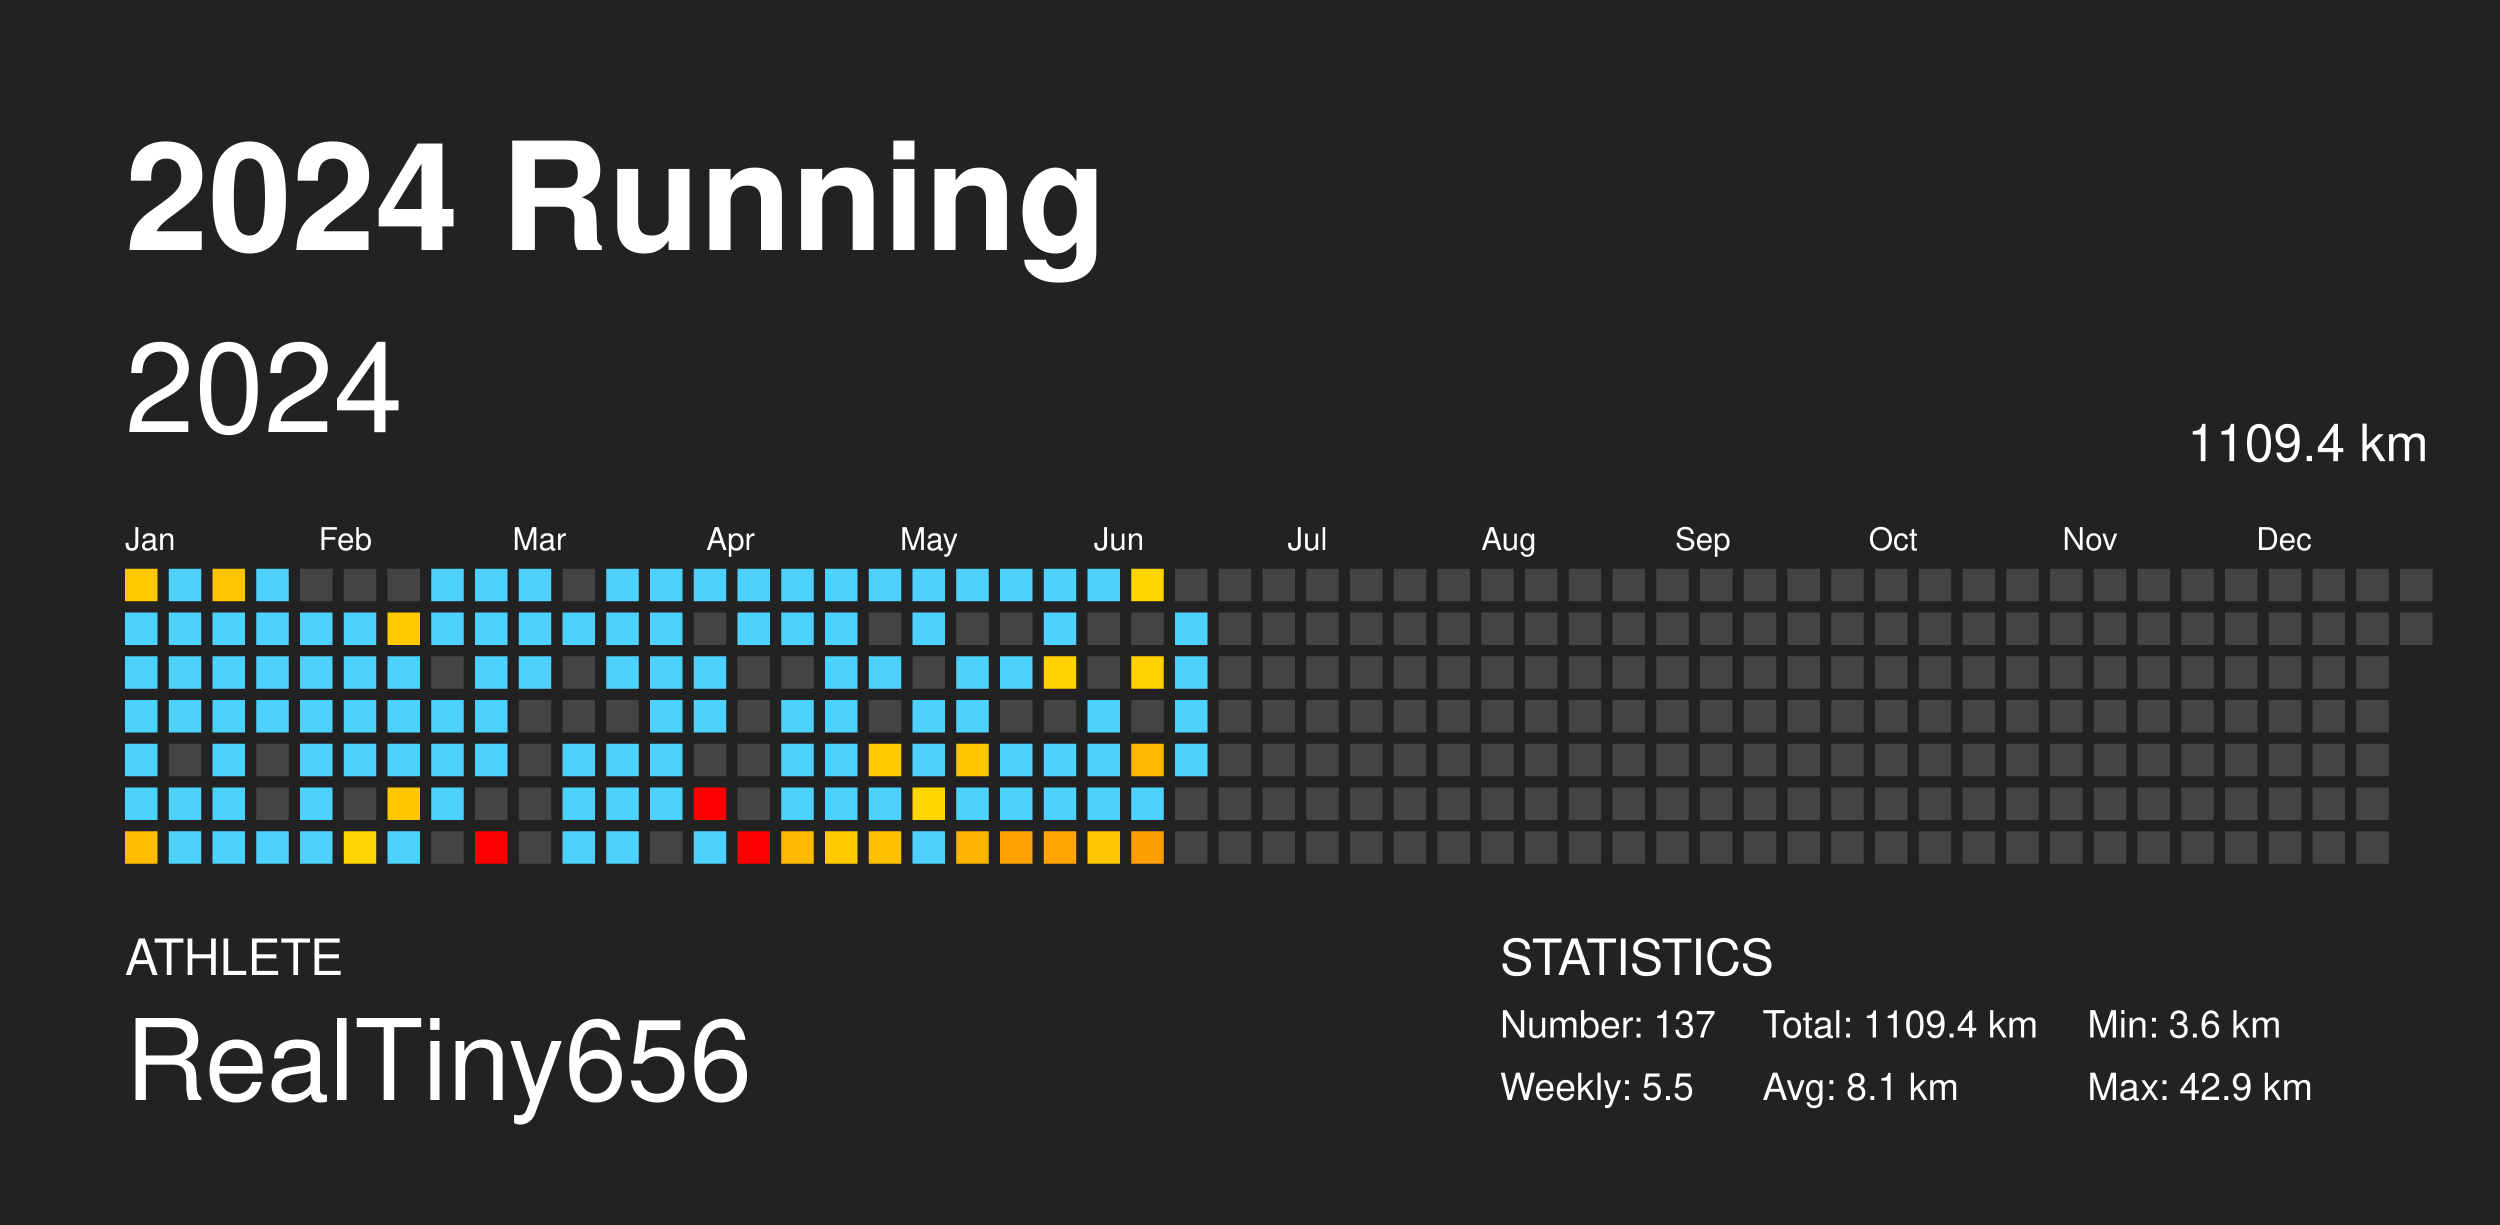
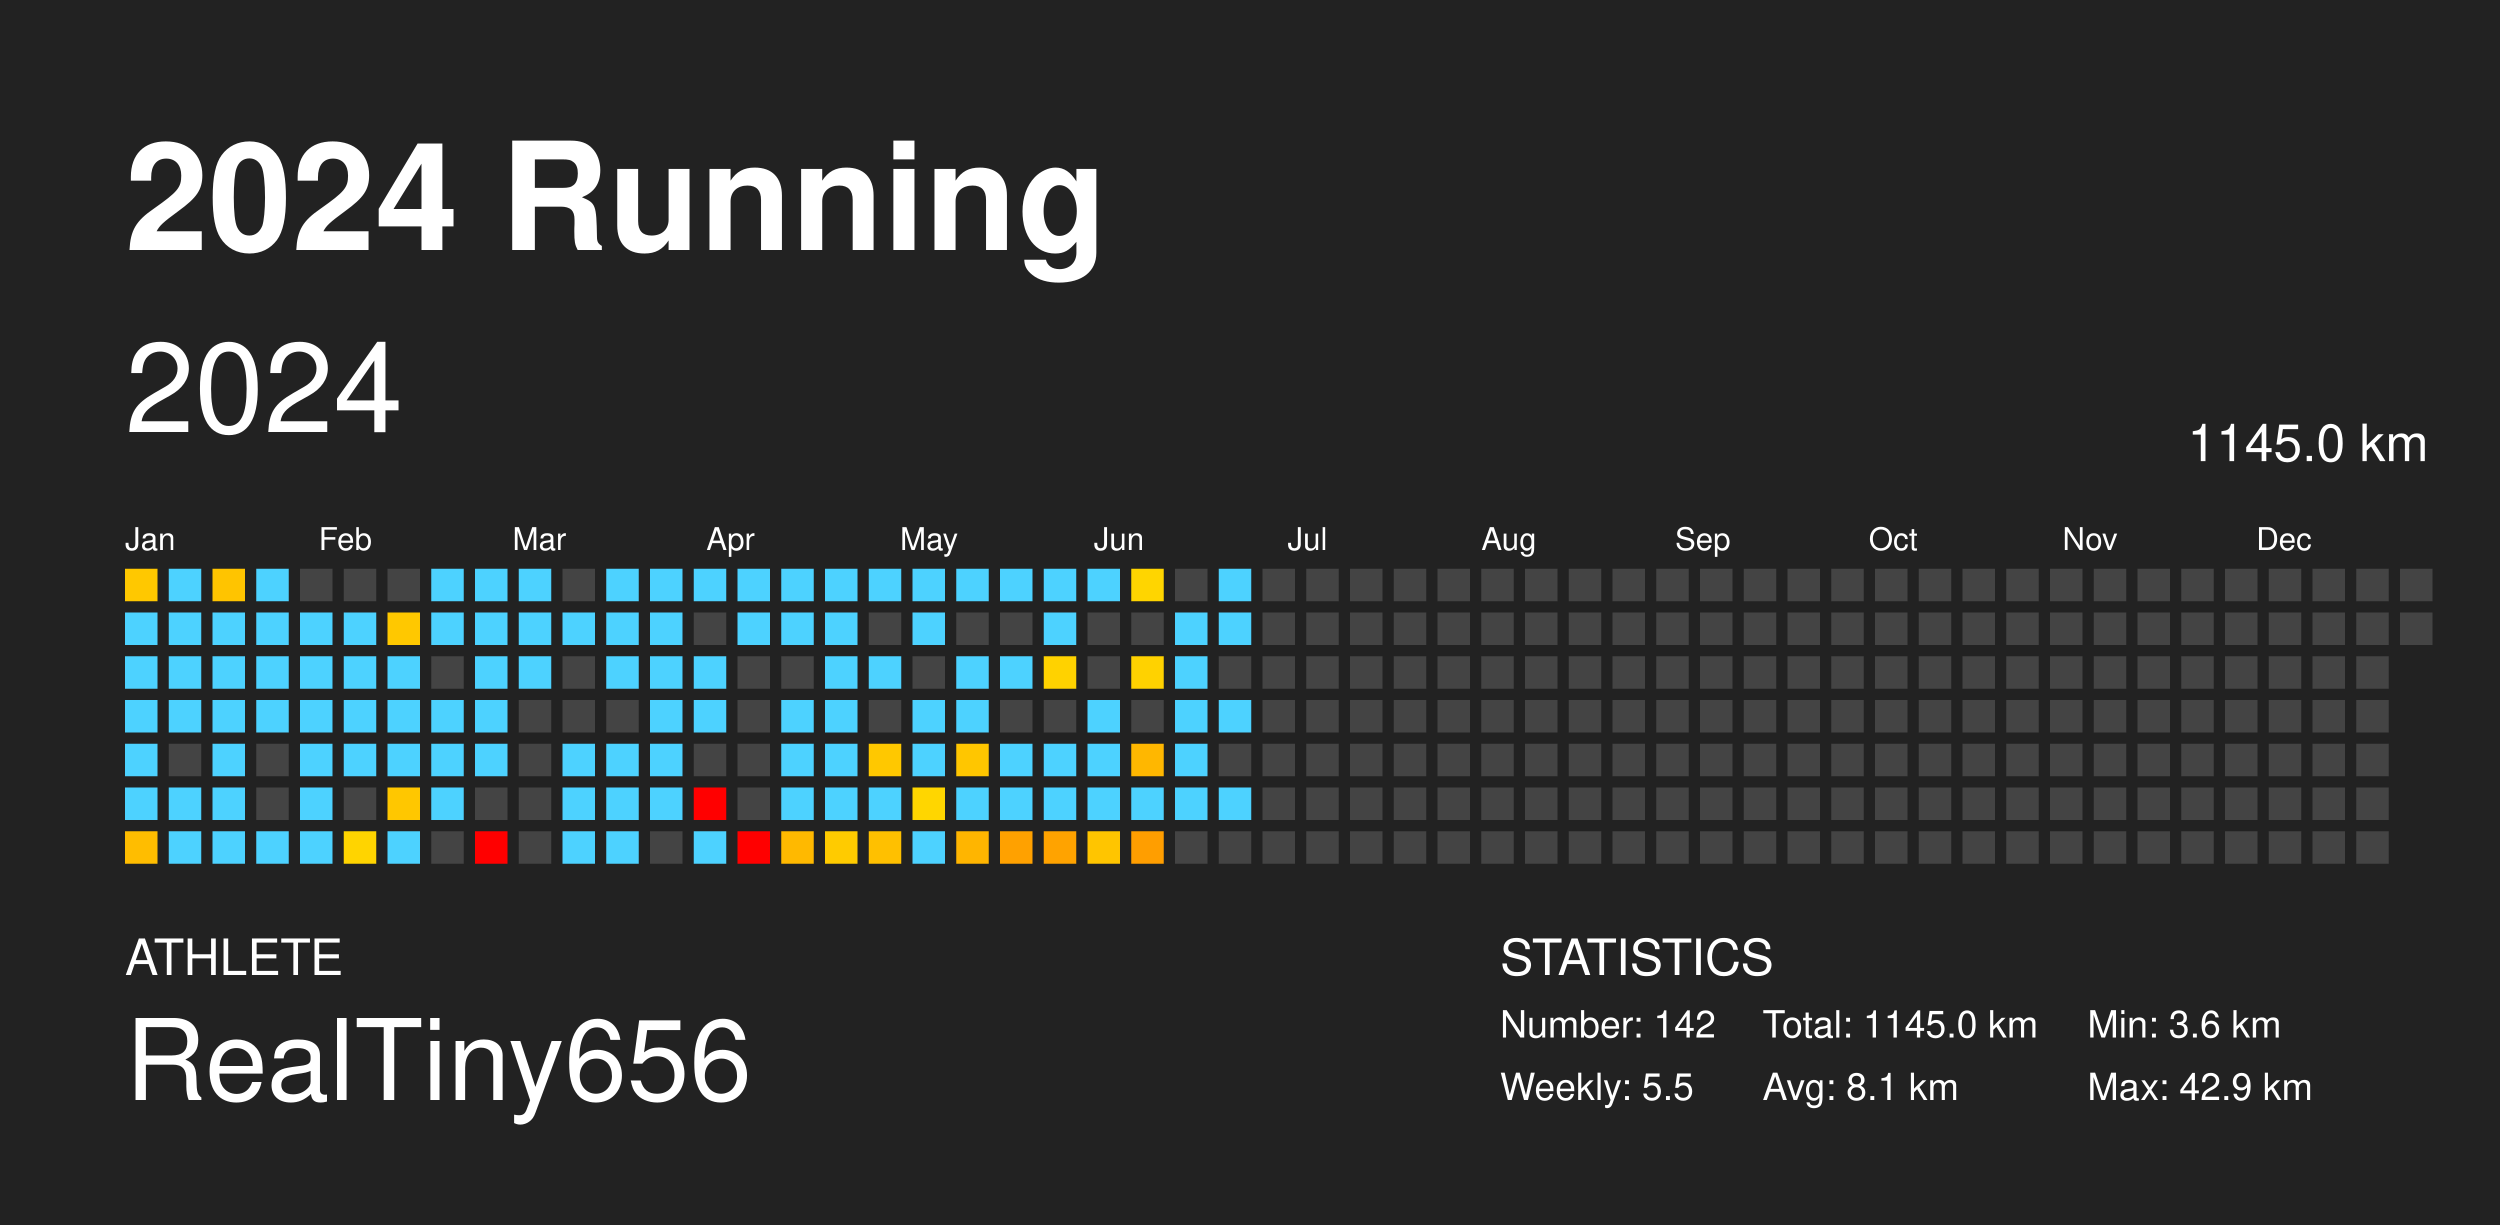
<svg xmlns="http://www.w3.org/2000/svg" baseProfile="full" height="98mm" version="1.1" viewBox="0,0,200,98" width="200mm">
  <defs />
  <rect fill="#222222" height="98" width="200" x="0" y="0" />
  <text fill="#FFFFFF" style="font-size:12px; font-family: system-ui, -apple-system, BlinkMacSystemFont, &quot;Helvetica Neue&quot;, Helvetica, &quot;Segoe UI&quot;, Arial, &quot;PingFang SC&quot;, &quot;Hiragino Sans GB&quot;, &quot;Heiti SC&quot;, &quot;Microsoft YaHei&quot;, &quot;WenQuanYi Micro Hei&quot;, sans-serif; font-weight:bold;" x="10" y="20">2024 Running</text>
  <text fill="#FFFFFF" style="font-size:4px; font-family: system-ui, -apple-system, BlinkMacSystemFont, &quot;Helvetica Neue&quot;, Helvetica, &quot;Segoe UI&quot;, Arial, &quot;PingFang SC&quot;, &quot;Hiragino Sans GB&quot;, &quot;Heiti SC&quot;, &quot;Microsoft YaHei&quot;, &quot;WenQuanYi Micro Hei&quot;, sans-serif;" x="10" y="78">ATHLETE</text>
  <text fill="#FFFFFF" style="font-size:9px; font-family: system-ui, -apple-system, BlinkMacSystemFont, &quot;Helvetica Neue&quot;, Helvetica, &quot;Segoe UI&quot;, Arial, &quot;PingFang SC&quot;, &quot;Hiragino Sans GB&quot;, &quot;Heiti SC&quot;, &quot;Microsoft YaHei&quot;, &quot;WenQuanYi Micro Hei&quot;, sans-serif;" x="10" y="88">RealTiny656</text>
  <text fill="#FFFFFF" style="font-size:4px; font-family: system-ui, -apple-system, BlinkMacSystemFont, &quot;Helvetica Neue&quot;, Helvetica, &quot;Segoe UI&quot;, Arial, &quot;PingFang SC&quot;, &quot;Hiragino Sans GB&quot;, &quot;Heiti SC&quot;, &quot;Microsoft YaHei&quot;, &quot;WenQuanYi Micro Hei&quot;, sans-serif;" x="120" y="78">STATISTICS</text>
-   <text fill="#FFFFFF" style="font-size:3px; font-family: system-ui, -apple-system, BlinkMacSystemFont, &quot;Helvetica Neue&quot;, Helvetica, &quot;Segoe UI&quot;, Arial, &quot;PingFang SC&quot;, &quot;Hiragino Sans GB&quot;, &quot;Heiti SC&quot;, &quot;Microsoft YaHei&quot;, &quot;WenQuanYi Micro Hei&quot;, sans-serif;" x="120" y="83">Number: 137</text>
+   <text fill="#FFFFFF" style="font-size:3px; font-family: system-ui, -apple-system, BlinkMacSystemFont, &quot;Helvetica Neue&quot;, Helvetica, &quot;Segoe UI&quot;, Arial, &quot;PingFang SC&quot;, &quot;Hiragino Sans GB&quot;, &quot;Heiti SC&quot;, &quot;Microsoft YaHei&quot;, &quot;WenQuanYi Micro Hei&quot;, sans-serif;" x="120" y="83">Number: 142</text>
  <text fill="#FFFFFF" style="font-size:3px; font-family: system-ui, -apple-system, BlinkMacSystemFont, &quot;Helvetica Neue&quot;, Helvetica, &quot;Segoe UI&quot;, Arial, &quot;PingFang SC&quot;, &quot;Hiragino Sans GB&quot;, &quot;Heiti SC&quot;, &quot;Microsoft YaHei&quot;, &quot;WenQuanYi Micro Hei&quot;, sans-serif;" x="120" y="88">Weekly: 5.5</text>
-   <text fill="#FFFFFF" style="font-size:3px; font-family: system-ui, -apple-system, BlinkMacSystemFont, &quot;Helvetica Neue&quot;, Helvetica, &quot;Segoe UI&quot;, Arial, &quot;PingFang SC&quot;, &quot;Hiragino Sans GB&quot;, &quot;Heiti SC&quot;, &quot;Microsoft YaHei&quot;, &quot;WenQuanYi Micro Hei&quot;, sans-serif;" x="141" y="83">Total: 1109.4 km</text>
+   <text fill="#FFFFFF" style="font-size:3px; font-family: system-ui, -apple-system, BlinkMacSystemFont, &quot;Helvetica Neue&quot;, Helvetica, &quot;Segoe UI&quot;, Arial, &quot;PingFang SC&quot;, &quot;Hiragino Sans GB&quot;, &quot;Heiti SC&quot;, &quot;Microsoft YaHei&quot;, &quot;WenQuanYi Micro Hei&quot;, sans-serif;" x="141" y="83">Total: 1145.0 km</text>
  <text fill="#FFFFFF" style="font-size:3px; font-family: system-ui, -apple-system, BlinkMacSystemFont, &quot;Helvetica Neue&quot;, Helvetica, &quot;Segoe UI&quot;, Arial, &quot;PingFang SC&quot;, &quot;Hiragino Sans GB&quot;, &quot;Heiti SC&quot;, &quot;Microsoft YaHei&quot;, &quot;WenQuanYi Micro Hei&quot;, sans-serif;" x="141" y="88">Avg: 8.1 km</text>
  <text fill="#FFFFFF" style="font-size:3px; font-family: system-ui, -apple-system, BlinkMacSystemFont, &quot;Helvetica Neue&quot;, Helvetica, &quot;Segoe UI&quot;, Arial, &quot;PingFang SC&quot;, &quot;Hiragino Sans GB&quot;, &quot;Heiti SC&quot;, &quot;Microsoft YaHei&quot;, &quot;WenQuanYi Micro Hei&quot;, sans-serif;" x="167" y="83">Min: 3.6 km</text>
  <text fill="#FFFFFF" style="font-size:3px; font-family: system-ui, -apple-system, BlinkMacSystemFont, &quot;Helvetica Neue&quot;, Helvetica, &quot;Segoe UI&quot;, Arial, &quot;PingFang SC&quot;, &quot;Hiragino Sans GB&quot;, &quot;Heiti SC&quot;, &quot;Microsoft YaHei&quot;, &quot;WenQuanYi Micro Hei&quot;, sans-serif;" x="167" y="88">Max: 42.9 km</text>
  <text dominant-baseline="hanging" fill="#FFFFFF" style="font-size:10.0px; font-family: system-ui, -apple-system, BlinkMacSystemFont, &quot;Helvetica Neue&quot;, Helvetica, &quot;Segoe UI&quot;, Arial, &quot;PingFang SC&quot;, &quot;Hiragino Sans GB&quot;, &quot;Heiti SC&quot;, &quot;Microsoft YaHei&quot;, &quot;WenQuanYi Micro Hei&quot;, sans-serif;" x="10" y="30">2024</text>
-   <text dominant-baseline="hanging" fill="#FFFFFF" style="font-size:4.125px; font-family: system-ui, -apple-system, BlinkMacSystemFont, &quot;Helvetica Neue&quot;, Helvetica, &quot;Segoe UI&quot;, Arial, &quot;PingFang SC&quot;, &quot;Hiragino Sans GB&quot;, &quot;Heiti SC&quot;, &quot;Microsoft YaHei&quot;, &quot;WenQuanYi Micro Hei&quot;, sans-serif;" x="175" y="35">1109.4 km</text>
+   <text dominant-baseline="hanging" fill="#FFFFFF" style="font-size:4.125px; font-family: system-ui, -apple-system, BlinkMacSystemFont, &quot;Helvetica Neue&quot;, Helvetica, &quot;Segoe UI&quot;, Arial, &quot;PingFang SC&quot;, &quot;Hiragino Sans GB&quot;, &quot;Heiti SC&quot;, &quot;Microsoft YaHei&quot;, &quot;WenQuanYi Micro Hei&quot;, sans-serif;" x="175" y="35">1145.0 km</text>
  <text fill="#FFFFFF" style="font-size:2.5px; font-family: system-ui, -apple-system, BlinkMacSystemFont, &quot;Helvetica Neue&quot;, Helvetica, &quot;Segoe UI&quot;, Arial, &quot;PingFang SC&quot;, &quot;Hiragino Sans GB&quot;, &quot;Heiti SC&quot;, &quot;Microsoft YaHei&quot;, &quot;WenQuanYi Micro Hei&quot;, sans-serif;" x="10.0" y="44">Jan</text>
  <text fill="#FFFFFF" style="font-size:2.5px; font-family: system-ui, -apple-system, BlinkMacSystemFont, &quot;Helvetica Neue&quot;, Helvetica, &quot;Segoe UI&quot;, Arial, &quot;PingFang SC&quot;, &quot;Hiragino Sans GB&quot;, &quot;Heiti SC&quot;, &quot;Microsoft YaHei&quot;, &quot;WenQuanYi Micro Hei&quot;, sans-serif;" x="25.5" y="44">Feb</text>
  <text fill="#FFFFFF" style="font-size:2.5px; font-family: system-ui, -apple-system, BlinkMacSystemFont, &quot;Helvetica Neue&quot;, Helvetica, &quot;Segoe UI&quot;, Arial, &quot;PingFang SC&quot;, &quot;Hiragino Sans GB&quot;, &quot;Heiti SC&quot;, &quot;Microsoft YaHei&quot;, &quot;WenQuanYi Micro Hei&quot;, sans-serif;" x="41.0" y="44">Mar</text>
  <text fill="#FFFFFF" style="font-size:2.5px; font-family: system-ui, -apple-system, BlinkMacSystemFont, &quot;Helvetica Neue&quot;, Helvetica, &quot;Segoe UI&quot;, Arial, &quot;PingFang SC&quot;, &quot;Hiragino Sans GB&quot;, &quot;Heiti SC&quot;, &quot;Microsoft YaHei&quot;, &quot;WenQuanYi Micro Hei&quot;, sans-serif;" x="56.5" y="44">Apr</text>
  <text fill="#FFFFFF" style="font-size:2.5px; font-family: system-ui, -apple-system, BlinkMacSystemFont, &quot;Helvetica Neue&quot;, Helvetica, &quot;Segoe UI&quot;, Arial, &quot;PingFang SC&quot;, &quot;Hiragino Sans GB&quot;, &quot;Heiti SC&quot;, &quot;Microsoft YaHei&quot;, &quot;WenQuanYi Micro Hei&quot;, sans-serif;" x="72.0" y="44">May</text>
  <text fill="#FFFFFF" style="font-size:2.5px; font-family: system-ui, -apple-system, BlinkMacSystemFont, &quot;Helvetica Neue&quot;, Helvetica, &quot;Segoe UI&quot;, Arial, &quot;PingFang SC&quot;, &quot;Hiragino Sans GB&quot;, &quot;Heiti SC&quot;, &quot;Microsoft YaHei&quot;, &quot;WenQuanYi Micro Hei&quot;, sans-serif;" x="87.5" y="44">Jun</text>
  <text fill="#FFFFFF" style="font-size:2.5px; font-family: system-ui, -apple-system, BlinkMacSystemFont, &quot;Helvetica Neue&quot;, Helvetica, &quot;Segoe UI&quot;, Arial, &quot;PingFang SC&quot;, &quot;Hiragino Sans GB&quot;, &quot;Heiti SC&quot;, &quot;Microsoft YaHei&quot;, &quot;WenQuanYi Micro Hei&quot;, sans-serif;" x="103.0" y="44">Jul</text>
  <text fill="#FFFFFF" style="font-size:2.5px; font-family: system-ui, -apple-system, BlinkMacSystemFont, &quot;Helvetica Neue&quot;, Helvetica, &quot;Segoe UI&quot;, Arial, &quot;PingFang SC&quot;, &quot;Hiragino Sans GB&quot;, &quot;Heiti SC&quot;, &quot;Microsoft YaHei&quot;, &quot;WenQuanYi Micro Hei&quot;, sans-serif;" x="118.5" y="44">Aug</text>
  <text fill="#FFFFFF" style="font-size:2.5px; font-family: system-ui, -apple-system, BlinkMacSystemFont, &quot;Helvetica Neue&quot;, Helvetica, &quot;Segoe UI&quot;, Arial, &quot;PingFang SC&quot;, &quot;Hiragino Sans GB&quot;, &quot;Heiti SC&quot;, &quot;Microsoft YaHei&quot;, &quot;WenQuanYi Micro Hei&quot;, sans-serif;" x="134.0" y="44">Sep</text>
  <text fill="#FFFFFF" style="font-size:2.5px; font-family: system-ui, -apple-system, BlinkMacSystemFont, &quot;Helvetica Neue&quot;, Helvetica, &quot;Segoe UI&quot;, Arial, &quot;PingFang SC&quot;, &quot;Hiragino Sans GB&quot;, &quot;Heiti SC&quot;, &quot;Microsoft YaHei&quot;, &quot;WenQuanYi Micro Hei&quot;, sans-serif;" x="149.5" y="44">Oct</text>
  <text fill="#FFFFFF" style="font-size:2.5px; font-family: system-ui, -apple-system, BlinkMacSystemFont, &quot;Helvetica Neue&quot;, Helvetica, &quot;Segoe UI&quot;, Arial, &quot;PingFang SC&quot;, &quot;Hiragino Sans GB&quot;, &quot;Heiti SC&quot;, &quot;Microsoft YaHei&quot;, &quot;WenQuanYi Micro Hei&quot;, sans-serif;" x="165.0" y="44">Nov</text>
  <text fill="#FFFFFF" style="font-size:2.5px; font-family: system-ui, -apple-system, BlinkMacSystemFont, &quot;Helvetica Neue&quot;, Helvetica, &quot;Segoe UI&quot;, Arial, &quot;PingFang SC&quot;, &quot;Hiragino Sans GB&quot;, &quot;Heiti SC&quot;, &quot;Microsoft YaHei&quot;, &quot;WenQuanYi Micro Hei&quot;, sans-serif;" x="180.5" y="44">Dec</text>
  <rect fill="#ffc800" height="2.6" width="2.6" x="10.0" y="45.5" />
  <rect fill="#4dd2ff" height="2.6" width="2.6" x="10.0" y="49.0" />
  <rect fill="#4dd2ff" height="2.6" width="2.6" x="10.0" y="52.5" />
  <rect fill="#4dd2ff" height="2.6" width="2.6" x="10.0" y="56.0" />
  <rect fill="#4dd2ff" height="2.6" width="2.6" x="10.0" y="59.5" />
  <rect fill="#4dd2ff" height="2.6" width="2.6" x="10.0" y="63.0" />
  <rect fill="#ffbd00" height="2.6" width="2.6" x="10.0" y="66.5" />
  <rect fill="#4dd2ff" height="2.6" width="2.6" x="13.5" y="45.5" />
  <rect fill="#4dd2ff" height="2.6" width="2.6" x="13.5" y="49.0" />
  <rect fill="#4dd2ff" height="2.6" width="2.6" x="13.5" y="52.5" />
  <rect fill="#4dd2ff" height="2.6" width="2.6" x="13.5" y="56.0" />
  <rect fill="#444444" height="2.6" width="2.6" x="13.5" y="59.5" />
  <rect fill="#4dd2ff" height="2.6" width="2.6" x="13.5" y="63.0" />
  <rect fill="#4dd2ff" height="2.6" width="2.6" x="13.5" y="66.5" />
  <rect fill="#ffc400" height="2.6" width="2.6" x="17.0" y="45.5" />
  <rect fill="#4dd2ff" height="2.6" width="2.6" x="17.0" y="49.0" />
  <rect fill="#4dd2ff" height="2.6" width="2.6" x="17.0" y="52.5" />
  <rect fill="#4dd2ff" height="2.6" width="2.6" x="17.0" y="56.0" />
  <rect fill="#4dd2ff" height="2.6" width="2.6" x="17.0" y="59.5" />
  <rect fill="#4dd2ff" height="2.6" width="2.6" x="17.0" y="63.0" />
  <rect fill="#4dd2ff" height="2.6" width="2.6" x="17.0" y="66.5" />
  <rect fill="#4dd2ff" height="2.6" width="2.6" x="20.5" y="45.5" />
  <rect fill="#4dd2ff" height="2.6" width="2.6" x="20.5" y="49.0" />
  <rect fill="#4dd2ff" height="2.6" width="2.6" x="20.5" y="52.5" />
  <rect fill="#4dd2ff" height="2.6" width="2.6" x="20.5" y="56.0" />
  <rect fill="#444444" height="2.6" width="2.6" x="20.5" y="59.5" />
  <rect fill="#444444" height="2.6" width="2.6" x="20.5" y="63.0" />
  <rect fill="#4dd2ff" height="2.6" width="2.6" x="20.5" y="66.5" />
  <rect fill="#444444" height="2.6" width="2.6" x="24.0" y="45.5" />
  <rect fill="#4dd2ff" height="2.6" width="2.6" x="24.0" y="49.0" />
  <rect fill="#4dd2ff" height="2.6" width="2.6" x="24.0" y="52.5" />
  <rect fill="#4dd2ff" height="2.6" width="2.6" x="24.0" y="56.0" />
  <rect fill="#4dd2ff" height="2.6" width="2.6" x="24.0" y="59.5" />
  <rect fill="#4dd2ff" height="2.6" width="2.6" x="24.0" y="63.0" />
  <rect fill="#4dd2ff" height="2.6" width="2.6" x="24.0" y="66.5" />
  <rect fill="#444444" height="2.6" width="2.6" x="27.5" y="45.5" />
  <rect fill="#4dd2ff" height="2.6" width="2.6" x="27.5" y="49.0" />
  <rect fill="#4dd2ff" height="2.6" width="2.6" x="27.5" y="52.5" />
  <rect fill="#4dd2ff" height="2.6" width="2.6" x="27.5" y="56.0" />
  <rect fill="#4dd2ff" height="2.6" width="2.6" x="27.5" y="59.5" />
  <rect fill="#444444" height="2.6" width="2.6" x="27.5" y="63.0" />
  <rect fill="#ffd400" height="2.6" width="2.6" x="27.5" y="66.5" />
  <rect fill="#444444" height="2.6" width="2.6" x="31.0" y="45.5" />
  <rect fill="#ffc800" height="2.6" width="2.6" x="31.0" y="49.0" />
  <rect fill="#4dd2ff" height="2.6" width="2.6" x="31.0" y="52.5" />
  <rect fill="#4dd2ff" height="2.6" width="2.6" x="31.0" y="56.0" />
  <rect fill="#4dd2ff" height="2.6" width="2.6" x="31.0" y="59.5" />
  <rect fill="#ffc700" height="2.6" width="2.6" x="31.0" y="63.0" />
  <rect fill="#4dd2ff" height="2.6" width="2.6" x="31.0" y="66.5" />
  <rect fill="#4dd2ff" height="2.6" width="2.6" x="34.5" y="45.5" />
  <rect fill="#4dd2ff" height="2.6" width="2.6" x="34.5" y="49.0" />
  <rect fill="#444444" height="2.6" width="2.6" x="34.5" y="52.5" />
  <rect fill="#4dd2ff" height="2.6" width="2.6" x="34.5" y="56.0" />
  <rect fill="#4dd2ff" height="2.6" width="2.6" x="34.5" y="59.5" />
  <rect fill="#4dd2ff" height="2.6" width="2.6" x="34.5" y="63.0" />
  <rect fill="#444444" height="2.6" width="2.6" x="34.5" y="66.5" />
  <rect fill="#4dd2ff" height="2.6" width="2.6" x="38.0" y="45.5" />
  <rect fill="#4dd2ff" height="2.6" width="2.6" x="38.0" y="49.0" />
  <rect fill="#4dd2ff" height="2.6" width="2.6" x="38.0" y="52.5" />
  <rect fill="#4dd2ff" height="2.6" width="2.6" x="38.0" y="56.0" />
  <rect fill="#4dd2ff" height="2.6" width="2.6" x="38.0" y="59.5" />
  <rect fill="#444444" height="2.6" width="2.6" x="38.0" y="63.0" />
  <rect fill="red" height="2.6" width="2.6" x="38.0" y="66.5" />
  <rect fill="#4dd2ff" height="2.6" width="2.6" x="41.5" y="45.5" />
  <rect fill="#4dd2ff" height="2.6" width="2.6" x="41.5" y="49.0" />
  <rect fill="#4dd2ff" height="2.6" width="2.6" x="41.5" y="52.5" />
  <rect fill="#444444" height="2.6" width="2.6" x="41.5" y="56.0" />
  <rect fill="#444444" height="2.6" width="2.6" x="41.5" y="59.5" />
  <rect fill="#444444" height="2.6" width="2.6" x="41.5" y="63.0" />
  <rect fill="#444444" height="2.6" width="2.6" x="41.5" y="66.5" />
  <rect fill="#444444" height="2.6" width="2.6" x="45.0" y="45.5" />
  <rect fill="#4dd2ff" height="2.6" width="2.6" x="45.0" y="49.0" />
  <rect fill="#444444" height="2.6" width="2.6" x="45.0" y="52.5" />
  <rect fill="#444444" height="2.6" width="2.6" x="45.0" y="56.0" />
  <rect fill="#4dd2ff" height="2.6" width="2.6" x="45.0" y="59.5" />
  <rect fill="#4dd2ff" height="2.6" width="2.6" x="45.0" y="63.0" />
  <rect fill="#4dd2ff" height="2.6" width="2.6" x="45.0" y="66.5" />
  <rect fill="#4dd2ff" height="2.6" width="2.6" x="48.5" y="45.5" />
  <rect fill="#4dd2ff" height="2.6" width="2.6" x="48.5" y="49.0" />
  <rect fill="#4dd2ff" height="2.6" width="2.6" x="48.5" y="52.5" />
  <rect fill="#444444" height="2.6" width="2.6" x="48.5" y="56.0" />
  <rect fill="#4dd2ff" height="2.6" width="2.6" x="48.5" y="59.5" />
  <rect fill="#4dd2ff" height="2.6" width="2.6" x="48.5" y="63.0" />
  <rect fill="#4dd2ff" height="2.6" width="2.6" x="48.5" y="66.5" />
  <rect fill="#4dd2ff" height="2.6" width="2.6" x="52.0" y="45.5" />
  <rect fill="#4dd2ff" height="2.6" width="2.6" x="52.0" y="49.0" />
  <rect fill="#4dd2ff" height="2.6" width="2.6" x="52.0" y="52.5" />
  <rect fill="#4dd2ff" height="2.6" width="2.6" x="52.0" y="56.0" />
  <rect fill="#4dd2ff" height="2.6" width="2.6" x="52.0" y="59.5" />
  <rect fill="#4dd2ff" height="2.6" width="2.6" x="52.0" y="63.0" />
  <rect fill="#444444" height="2.6" width="2.6" x="52.0" y="66.5" />
  <rect fill="#4dd2ff" height="2.6" width="2.6" x="55.5" y="45.5" />
  <rect fill="#444444" height="2.6" width="2.6" x="55.5" y="49.0" />
  <rect fill="#4dd2ff" height="2.6" width="2.6" x="55.5" y="52.5" />
  <rect fill="#4dd2ff" height="2.6" width="2.6" x="55.5" y="56.0" />
  <rect fill="#444444" height="2.6" width="2.6" x="55.5" y="59.5" />
  <rect fill="red" height="2.6" width="2.6" x="55.5" y="63.0" />
  <rect fill="#4dd2ff" height="2.6" width="2.6" x="55.5" y="66.5" />
  <rect fill="#4dd2ff" height="2.6" width="2.6" x="59.0" y="45.5" />
  <rect fill="#4dd2ff" height="2.6" width="2.6" x="59.0" y="49.0" />
  <rect fill="#444444" height="2.6" width="2.6" x="59.0" y="52.5" />
  <rect fill="#444444" height="2.6" width="2.6" x="59.0" y="56.0" />
  <rect fill="#444444" height="2.6" width="2.6" x="59.0" y="59.5" />
  <rect fill="#444444" height="2.6" width="2.6" x="59.0" y="63.0" />
  <rect fill="red" height="2.6" width="2.6" x="59.0" y="66.5" />
  <rect fill="#4dd2ff" height="2.6" width="2.6" x="62.5" y="45.5" />
  <rect fill="#4dd2ff" height="2.6" width="2.6" x="62.5" y="49.0" />
  <rect fill="#444444" height="2.6" width="2.6" x="62.5" y="52.5" />
  <rect fill="#4dd2ff" height="2.6" width="2.6" x="62.5" y="56.0" />
  <rect fill="#4dd2ff" height="2.6" width="2.6" x="62.5" y="59.5" />
  <rect fill="#4dd2ff" height="2.6" width="2.6" x="62.5" y="63.0" />
  <rect fill="#ffb900" height="2.6" width="2.6" x="62.5" y="66.5" />
  <rect fill="#4dd2ff" height="2.6" width="2.6" x="66.0" y="45.5" />
  <rect fill="#4dd2ff" height="2.6" width="2.6" x="66.0" y="49.0" />
  <rect fill="#4dd2ff" height="2.6" width="2.6" x="66.0" y="52.5" />
  <rect fill="#4dd2ff" height="2.6" width="2.6" x="66.0" y="56.0" />
  <rect fill="#4dd2ff" height="2.6" width="2.6" x="66.0" y="59.5" />
  <rect fill="#4dd2ff" height="2.6" width="2.6" x="66.0" y="63.0" />
  <rect fill="#ffcb00" height="2.6" width="2.6" x="66.0" y="66.5" />
  <rect fill="#4dd2ff" height="2.6" width="2.6" x="69.5" y="45.5" />
  <rect fill="#444444" height="2.6" width="2.6" x="69.5" y="49.0" />
  <rect fill="#4dd2ff" height="2.6" width="2.6" x="69.5" y="52.5" />
  <rect fill="#444444" height="2.6" width="2.6" x="69.5" y="56.0" />
  <rect fill="#ffc800" height="2.6" width="2.6" x="69.5" y="59.5" />
  <rect fill="#4dd2ff" height="2.6" width="2.6" x="69.5" y="63.0" />
  <rect fill="#ffc000" height="2.6" width="2.6" x="69.5" y="66.5" />
  <rect fill="#4dd2ff" height="2.6" width="2.6" x="73.0" y="45.5" />
  <rect fill="#4dd2ff" height="2.6" width="2.6" x="73.0" y="49.0" />
  <rect fill="#444444" height="2.6" width="2.6" x="73.0" y="52.5" />
  <rect fill="#4dd2ff" height="2.6" width="2.6" x="73.0" y="56.0" />
  <rect fill="#4dd2ff" height="2.6" width="2.6" x="73.0" y="59.5" />
  <rect fill="#ffd600" height="2.6" width="2.6" x="73.0" y="63.0" />
  <rect fill="#4dd2ff" height="2.6" width="2.6" x="73.0" y="66.5" />
  <rect fill="#4dd2ff" height="2.6" width="2.6" x="76.5" y="45.5" />
  <rect fill="#444444" height="2.6" width="2.6" x="76.5" y="49.0" />
  <rect fill="#4dd2ff" height="2.6" width="2.6" x="76.5" y="52.5" />
  <rect fill="#4dd2ff" height="2.6" width="2.6" x="76.5" y="56.0" />
  <rect fill="#ffc600" height="2.6" width="2.6" x="76.5" y="59.5" />
  <rect fill="#4dd2ff" height="2.6" width="2.6" x="76.5" y="63.0" />
  <rect fill="#ffb500" height="2.6" width="2.6" x="76.5" y="66.5" />
  <rect fill="#4dd2ff" height="2.6" width="2.6" x="80.0" y="45.5" />
  <rect fill="#444444" height="2.6" width="2.6" x="80.0" y="49.0" />
  <rect fill="#4dd2ff" height="2.6" width="2.6" x="80.0" y="52.5" />
  <rect fill="#444444" height="2.6" width="2.6" x="80.0" y="56.0" />
  <rect fill="#4dd2ff" height="2.6" width="2.6" x="80.0" y="59.5" />
  <rect fill="#4dd2ff" height="2.6" width="2.6" x="80.0" y="63.0" />
  <rect fill="#ffa100" height="2.6" width="2.6" x="80.0" y="66.5" />
  <rect fill="#4dd2ff" height="2.6" width="2.6" x="83.5" y="45.5" />
  <rect fill="#4dd2ff" height="2.6" width="2.6" x="83.5" y="49.0" />
  <rect fill="#ffd200" height="2.6" width="2.6" x="83.5" y="52.5" />
  <rect fill="#444444" height="2.6" width="2.6" x="83.5" y="56.0" />
  <rect fill="#4dd2ff" height="2.6" width="2.6" x="83.5" y="59.5" />
  <rect fill="#4dd2ff" height="2.6" width="2.6" x="83.5" y="63.0" />
  <rect fill="#ffa300" height="2.6" width="2.6" x="83.5" y="66.5" />
  <rect fill="#4dd2ff" height="2.6" width="2.6" x="87.0" y="45.5" />
  <rect fill="#444444" height="2.6" width="2.6" x="87.0" y="49.0" />
  <rect fill="#444444" height="2.6" width="2.6" x="87.0" y="52.5" />
  <rect fill="#4dd2ff" height="2.6" width="2.6" x="87.0" y="56.0" />
  <rect fill="#4dd2ff" height="2.6" width="2.6" x="87.0" y="59.5" />
  <rect fill="#4dd2ff" height="2.6" width="2.6" x="87.0" y="63.0" />
  <rect fill="#ffc500" height="2.6" width="2.6" x="87.0" y="66.5" />
  <rect fill="#ffd500" height="2.6" width="2.6" x="90.5" y="45.5" />
  <rect fill="#444444" height="2.6" width="2.6" x="90.5" y="49.0" />
  <rect fill="#ffd200" height="2.6" width="2.6" x="90.5" y="52.5" />
  <rect fill="#444444" height="2.6" width="2.6" x="90.5" y="56.0" />
  <rect fill="#ffb700" height="2.6" width="2.6" x="90.5" y="59.5" />
  <rect fill="#4dd2ff" height="2.6" width="2.6" x="90.5" y="63.0" />
  <rect fill="#ff9e00" height="2.6" width="2.6" x="90.5" y="66.5" />
  <rect fill="#444444" height="2.6" width="2.6" x="94.0" y="45.5" />
  <rect fill="#4dd2ff" height="2.6" width="2.6" x="94.0" y="49.0" />
  <rect fill="#4dd2ff" height="2.6" width="2.6" x="94.0" y="52.5" />
  <rect fill="#4dd2ff" height="2.6" width="2.6" x="94.0" y="56.0" />
  <rect fill="#4dd2ff" height="2.6" width="2.6" x="94.0" y="59.5" />
-   <rect fill="#444444" height="2.6" width="2.6" x="94.0" y="63.0" />
+   <rect fill="#4dd2ff" height="2.6" width="2.6" x="94.0" y="63.0" />
  <rect fill="#444444" height="2.6" width="2.6" x="94.0" y="66.5" />
-   <rect fill="#444444" height="2.6" width="2.6" x="97.5" y="45.5" />
-   <rect fill="#444444" height="2.6" width="2.6" x="97.5" y="49.0" />
+   <rect fill="#4dd2ff" height="2.6" width="2.6" x="97.5" y="45.5" />
+   <rect fill="#4dd2ff" height="2.6" width="2.6" x="97.5" y="49.0" />
  <rect fill="#444444" height="2.6" width="2.6" x="97.5" y="52.5" />
-   <rect fill="#444444" height="2.6" width="2.6" x="97.5" y="56.0" />
+   <rect fill="#4dd2ff" height="2.6" width="2.6" x="97.5" y="56.0" />
  <rect fill="#444444" height="2.6" width="2.6" x="97.5" y="59.5" />
-   <rect fill="#444444" height="2.6" width="2.6" x="97.5" y="63.0" />
+   <rect fill="#4dd2ff" height="2.6" width="2.6" x="97.5" y="63.0" />
  <rect fill="#444444" height="2.6" width="2.6" x="97.5" y="66.5" />
  <rect fill="#444444" height="2.6" width="2.6" x="101.0" y="45.5" />
  <rect fill="#444444" height="2.6" width="2.6" x="101.0" y="49.0" />
  <rect fill="#444444" height="2.6" width="2.6" x="101.0" y="52.5" />
  <rect fill="#444444" height="2.6" width="2.6" x="101.0" y="56.0" />
  <rect fill="#444444" height="2.6" width="2.6" x="101.0" y="59.5" />
  <rect fill="#444444" height="2.6" width="2.6" x="101.0" y="63.0" />
  <rect fill="#444444" height="2.6" width="2.6" x="101.0" y="66.5" />
  <rect fill="#444444" height="2.6" width="2.6" x="104.5" y="45.5" />
  <rect fill="#444444" height="2.6" width="2.6" x="104.5" y="49.0" />
  <rect fill="#444444" height="2.6" width="2.6" x="104.5" y="52.5" />
  <rect fill="#444444" height="2.6" width="2.6" x="104.5" y="56.0" />
  <rect fill="#444444" height="2.6" width="2.6" x="104.5" y="59.5" />
  <rect fill="#444444" height="2.6" width="2.6" x="104.5" y="63.0" />
  <rect fill="#444444" height="2.6" width="2.6" x="104.5" y="66.5" />
  <rect fill="#444444" height="2.6" width="2.6" x="108.0" y="45.5" />
  <rect fill="#444444" height="2.6" width="2.6" x="108.0" y="49.0" />
  <rect fill="#444444" height="2.6" width="2.6" x="108.0" y="52.5" />
  <rect fill="#444444" height="2.6" width="2.6" x="108.0" y="56.0" />
  <rect fill="#444444" height="2.6" width="2.6" x="108.0" y="59.5" />
  <rect fill="#444444" height="2.6" width="2.6" x="108.0" y="63.0" />
  <rect fill="#444444" height="2.6" width="2.6" x="108.0" y="66.5" />
  <rect fill="#444444" height="2.6" width="2.6" x="111.5" y="45.5" />
  <rect fill="#444444" height="2.6" width="2.6" x="111.5" y="49.0" />
  <rect fill="#444444" height="2.6" width="2.6" x="111.5" y="52.5" />
  <rect fill="#444444" height="2.6" width="2.6" x="111.5" y="56.0" />
  <rect fill="#444444" height="2.6" width="2.6" x="111.5" y="59.5" />
  <rect fill="#444444" height="2.6" width="2.6" x="111.5" y="63.0" />
  <rect fill="#444444" height="2.6" width="2.6" x="111.5" y="66.5" />
  <rect fill="#444444" height="2.6" width="2.6" x="115.0" y="45.5" />
  <rect fill="#444444" height="2.6" width="2.6" x="115.0" y="49.0" />
  <rect fill="#444444" height="2.6" width="2.6" x="115.0" y="52.5" />
  <rect fill="#444444" height="2.6" width="2.6" x="115.0" y="56.0" />
  <rect fill="#444444" height="2.6" width="2.6" x="115.0" y="59.5" />
  <rect fill="#444444" height="2.6" width="2.6" x="115.0" y="63.0" />
  <rect fill="#444444" height="2.6" width="2.6" x="115.0" y="66.5" />
  <rect fill="#444444" height="2.6" width="2.6" x="118.5" y="45.5" />
  <rect fill="#444444" height="2.6" width="2.6" x="118.5" y="49.0" />
  <rect fill="#444444" height="2.6" width="2.6" x="118.5" y="52.5" />
  <rect fill="#444444" height="2.6" width="2.6" x="118.5" y="56.0" />
  <rect fill="#444444" height="2.6" width="2.6" x="118.5" y="59.5" />
  <rect fill="#444444" height="2.6" width="2.6" x="118.5" y="63.0" />
  <rect fill="#444444" height="2.6" width="2.6" x="118.5" y="66.5" />
  <rect fill="#444444" height="2.6" width="2.6" x="122.0" y="45.5" />
  <rect fill="#444444" height="2.6" width="2.6" x="122.0" y="49.0" />
  <rect fill="#444444" height="2.6" width="2.6" x="122.0" y="52.5" />
  <rect fill="#444444" height="2.6" width="2.6" x="122.0" y="56.0" />
  <rect fill="#444444" height="2.6" width="2.6" x="122.0" y="59.5" />
  <rect fill="#444444" height="2.6" width="2.6" x="122.0" y="63.0" />
  <rect fill="#444444" height="2.6" width="2.6" x="122.0" y="66.5" />
  <rect fill="#444444" height="2.6" width="2.6" x="125.5" y="45.5" />
  <rect fill="#444444" height="2.6" width="2.6" x="125.5" y="49.0" />
  <rect fill="#444444" height="2.6" width="2.6" x="125.5" y="52.5" />
  <rect fill="#444444" height="2.6" width="2.6" x="125.5" y="56.0" />
  <rect fill="#444444" height="2.6" width="2.6" x="125.5" y="59.5" />
  <rect fill="#444444" height="2.6" width="2.6" x="125.5" y="63.0" />
  <rect fill="#444444" height="2.6" width="2.6" x="125.5" y="66.5" />
  <rect fill="#444444" height="2.6" width="2.6" x="129.0" y="45.5" />
  <rect fill="#444444" height="2.6" width="2.6" x="129.0" y="49.0" />
  <rect fill="#444444" height="2.6" width="2.6" x="129.0" y="52.5" />
  <rect fill="#444444" height="2.6" width="2.6" x="129.0" y="56.0" />
  <rect fill="#444444" height="2.6" width="2.6" x="129.0" y="59.5" />
  <rect fill="#444444" height="2.6" width="2.6" x="129.0" y="63.0" />
  <rect fill="#444444" height="2.6" width="2.6" x="129.0" y="66.5" />
  <rect fill="#444444" height="2.6" width="2.6" x="132.5" y="45.5" />
  <rect fill="#444444" height="2.6" width="2.6" x="132.5" y="49.0" />
  <rect fill="#444444" height="2.6" width="2.6" x="132.5" y="52.5" />
  <rect fill="#444444" height="2.6" width="2.6" x="132.5" y="56.0" />
  <rect fill="#444444" height="2.6" width="2.6" x="132.5" y="59.5" />
  <rect fill="#444444" height="2.6" width="2.6" x="132.5" y="63.0" />
  <rect fill="#444444" height="2.6" width="2.6" x="132.5" y="66.5" />
  <rect fill="#444444" height="2.6" width="2.6" x="136.0" y="45.5" />
  <rect fill="#444444" height="2.6" width="2.6" x="136.0" y="49.0" />
  <rect fill="#444444" height="2.6" width="2.6" x="136.0" y="52.5" />
  <rect fill="#444444" height="2.6" width="2.6" x="136.0" y="56.0" />
  <rect fill="#444444" height="2.6" width="2.6" x="136.0" y="59.5" />
  <rect fill="#444444" height="2.6" width="2.6" x="136.0" y="63.0" />
  <rect fill="#444444" height="2.6" width="2.6" x="136.0" y="66.5" />
  <rect fill="#444444" height="2.6" width="2.6" x="139.5" y="45.5" />
  <rect fill="#444444" height="2.6" width="2.6" x="139.5" y="49.0" />
  <rect fill="#444444" height="2.6" width="2.6" x="139.5" y="52.5" />
  <rect fill="#444444" height="2.6" width="2.6" x="139.5" y="56.0" />
  <rect fill="#444444" height="2.6" width="2.6" x="139.5" y="59.5" />
  <rect fill="#444444" height="2.6" width="2.6" x="139.5" y="63.0" />
  <rect fill="#444444" height="2.6" width="2.6" x="139.5" y="66.5" />
  <rect fill="#444444" height="2.6" width="2.6" x="143.0" y="45.5" />
  <rect fill="#444444" height="2.6" width="2.6" x="143.0" y="49.0" />
  <rect fill="#444444" height="2.6" width="2.6" x="143.0" y="52.5" />
  <rect fill="#444444" height="2.6" width="2.6" x="143.0" y="56.0" />
  <rect fill="#444444" height="2.6" width="2.6" x="143.0" y="59.5" />
  <rect fill="#444444" height="2.6" width="2.6" x="143.0" y="63.0" />
  <rect fill="#444444" height="2.6" width="2.6" x="143.0" y="66.5" />
  <rect fill="#444444" height="2.6" width="2.6" x="146.5" y="45.5" />
  <rect fill="#444444" height="2.6" width="2.6" x="146.5" y="49.0" />
  <rect fill="#444444" height="2.6" width="2.6" x="146.5" y="52.5" />
  <rect fill="#444444" height="2.6" width="2.6" x="146.5" y="56.0" />
  <rect fill="#444444" height="2.6" width="2.6" x="146.5" y="59.5" />
  <rect fill="#444444" height="2.6" width="2.6" x="146.5" y="63.0" />
  <rect fill="#444444" height="2.6" width="2.6" x="146.5" y="66.5" />
  <rect fill="#444444" height="2.6" width="2.6" x="150.0" y="45.5" />
  <rect fill="#444444" height="2.6" width="2.6" x="150.0" y="49.0" />
  <rect fill="#444444" height="2.6" width="2.6" x="150.0" y="52.5" />
  <rect fill="#444444" height="2.6" width="2.6" x="150.0" y="56.0" />
  <rect fill="#444444" height="2.6" width="2.6" x="150.0" y="59.5" />
  <rect fill="#444444" height="2.6" width="2.6" x="150.0" y="63.0" />
  <rect fill="#444444" height="2.6" width="2.6" x="150.0" y="66.5" />
  <rect fill="#444444" height="2.6" width="2.6" x="153.5" y="45.5" />
  <rect fill="#444444" height="2.6" width="2.6" x="153.5" y="49.0" />
  <rect fill="#444444" height="2.6" width="2.6" x="153.5" y="52.5" />
  <rect fill="#444444" height="2.6" width="2.6" x="153.5" y="56.0" />
  <rect fill="#444444" height="2.6" width="2.6" x="153.5" y="59.5" />
  <rect fill="#444444" height="2.6" width="2.6" x="153.5" y="63.0" />
  <rect fill="#444444" height="2.6" width="2.6" x="153.5" y="66.5" />
  <rect fill="#444444" height="2.6" width="2.6" x="157.0" y="45.5" />
  <rect fill="#444444" height="2.6" width="2.6" x="157.0" y="49.0" />
  <rect fill="#444444" height="2.6" width="2.6" x="157.0" y="52.5" />
  <rect fill="#444444" height="2.6" width="2.6" x="157.0" y="56.0" />
  <rect fill="#444444" height="2.6" width="2.6" x="157.0" y="59.5" />
  <rect fill="#444444" height="2.6" width="2.6" x="157.0" y="63.0" />
  <rect fill="#444444" height="2.6" width="2.6" x="157.0" y="66.5" />
  <rect fill="#444444" height="2.6" width="2.6" x="160.5" y="45.5" />
  <rect fill="#444444" height="2.6" width="2.6" x="160.5" y="49.0" />
  <rect fill="#444444" height="2.6" width="2.6" x="160.5" y="52.5" />
  <rect fill="#444444" height="2.6" width="2.6" x="160.5" y="56.0" />
  <rect fill="#444444" height="2.6" width="2.6" x="160.5" y="59.5" />
  <rect fill="#444444" height="2.6" width="2.6" x="160.5" y="63.0" />
  <rect fill="#444444" height="2.6" width="2.6" x="160.5" y="66.5" />
  <rect fill="#444444" height="2.6" width="2.6" x="164.0" y="45.5" />
  <rect fill="#444444" height="2.6" width="2.6" x="164.0" y="49.0" />
  <rect fill="#444444" height="2.6" width="2.6" x="164.0" y="52.5" />
  <rect fill="#444444" height="2.6" width="2.6" x="164.0" y="56.0" />
  <rect fill="#444444" height="2.6" width="2.6" x="164.0" y="59.5" />
  <rect fill="#444444" height="2.6" width="2.6" x="164.0" y="63.0" />
  <rect fill="#444444" height="2.6" width="2.6" x="164.0" y="66.5" />
  <rect fill="#444444" height="2.6" width="2.6" x="167.5" y="45.5" />
  <rect fill="#444444" height="2.6" width="2.6" x="167.5" y="49.0" />
  <rect fill="#444444" height="2.6" width="2.6" x="167.5" y="52.5" />
  <rect fill="#444444" height="2.6" width="2.6" x="167.5" y="56.0" />
  <rect fill="#444444" height="2.6" width="2.6" x="167.5" y="59.5" />
  <rect fill="#444444" height="2.6" width="2.6" x="167.5" y="63.0" />
  <rect fill="#444444" height="2.6" width="2.6" x="167.5" y="66.5" />
  <rect fill="#444444" height="2.6" width="2.6" x="171.0" y="45.5" />
  <rect fill="#444444" height="2.6" width="2.6" x="171.0" y="49.0" />
  <rect fill="#444444" height="2.6" width="2.6" x="171.0" y="52.5" />
  <rect fill="#444444" height="2.6" width="2.6" x="171.0" y="56.0" />
  <rect fill="#444444" height="2.6" width="2.6" x="171.0" y="59.5" />
  <rect fill="#444444" height="2.6" width="2.6" x="171.0" y="63.0" />
  <rect fill="#444444" height="2.6" width="2.6" x="171.0" y="66.5" />
  <rect fill="#444444" height="2.6" width="2.6" x="174.5" y="45.5" />
  <rect fill="#444444" height="2.6" width="2.6" x="174.5" y="49.0" />
  <rect fill="#444444" height="2.6" width="2.6" x="174.5" y="52.5" />
  <rect fill="#444444" height="2.6" width="2.6" x="174.5" y="56.0" />
  <rect fill="#444444" height="2.6" width="2.6" x="174.5" y="59.5" />
  <rect fill="#444444" height="2.6" width="2.6" x="174.5" y="63.0" />
  <rect fill="#444444" height="2.6" width="2.6" x="174.5" y="66.5" />
  <rect fill="#444444" height="2.6" width="2.6" x="178.0" y="45.5" />
  <rect fill="#444444" height="2.6" width="2.6" x="178.0" y="49.0" />
  <rect fill="#444444" height="2.6" width="2.6" x="178.0" y="52.5" />
  <rect fill="#444444" height="2.6" width="2.6" x="178.0" y="56.0" />
  <rect fill="#444444" height="2.6" width="2.6" x="178.0" y="59.5" />
  <rect fill="#444444" height="2.6" width="2.6" x="178.0" y="63.0" />
  <rect fill="#444444" height="2.6" width="2.6" x="178.0" y="66.5" />
  <rect fill="#444444" height="2.6" width="2.6" x="181.5" y="45.5" />
  <rect fill="#444444" height="2.6" width="2.6" x="181.5" y="49.0" />
  <rect fill="#444444" height="2.6" width="2.6" x="181.5" y="52.5" />
  <rect fill="#444444" height="2.6" width="2.6" x="181.5" y="56.0" />
  <rect fill="#444444" height="2.6" width="2.6" x="181.5" y="59.5" />
  <rect fill="#444444" height="2.6" width="2.6" x="181.5" y="63.0" />
  <rect fill="#444444" height="2.6" width="2.6" x="181.5" y="66.5" />
  <rect fill="#444444" height="2.6" width="2.6" x="185.0" y="45.5" />
  <rect fill="#444444" height="2.6" width="2.6" x="185.0" y="49.0" />
  <rect fill="#444444" height="2.6" width="2.6" x="185.0" y="52.5" />
  <rect fill="#444444" height="2.6" width="2.6" x="185.0" y="56.0" />
  <rect fill="#444444" height="2.6" width="2.6" x="185.0" y="59.5" />
  <rect fill="#444444" height="2.6" width="2.6" x="185.0" y="63.0" />
  <rect fill="#444444" height="2.6" width="2.6" x="185.0" y="66.5" />
  <rect fill="#444444" height="2.6" width="2.6" x="188.5" y="45.5" />
  <rect fill="#444444" height="2.6" width="2.6" x="188.5" y="49.0" />
  <rect fill="#444444" height="2.6" width="2.6" x="188.5" y="52.5" />
  <rect fill="#444444" height="2.6" width="2.6" x="188.5" y="56.0" />
  <rect fill="#444444" height="2.6" width="2.6" x="188.5" y="59.5" />
  <rect fill="#444444" height="2.6" width="2.6" x="188.5" y="63.0" />
  <rect fill="#444444" height="2.6" width="2.6" x="188.5" y="66.5" />
  <rect fill="#444444" height="2.6" width="2.6" x="192.0" y="45.5" />
  <rect fill="#444444" height="2.6" width="2.6" x="192.0" y="49.0" />
</svg>
